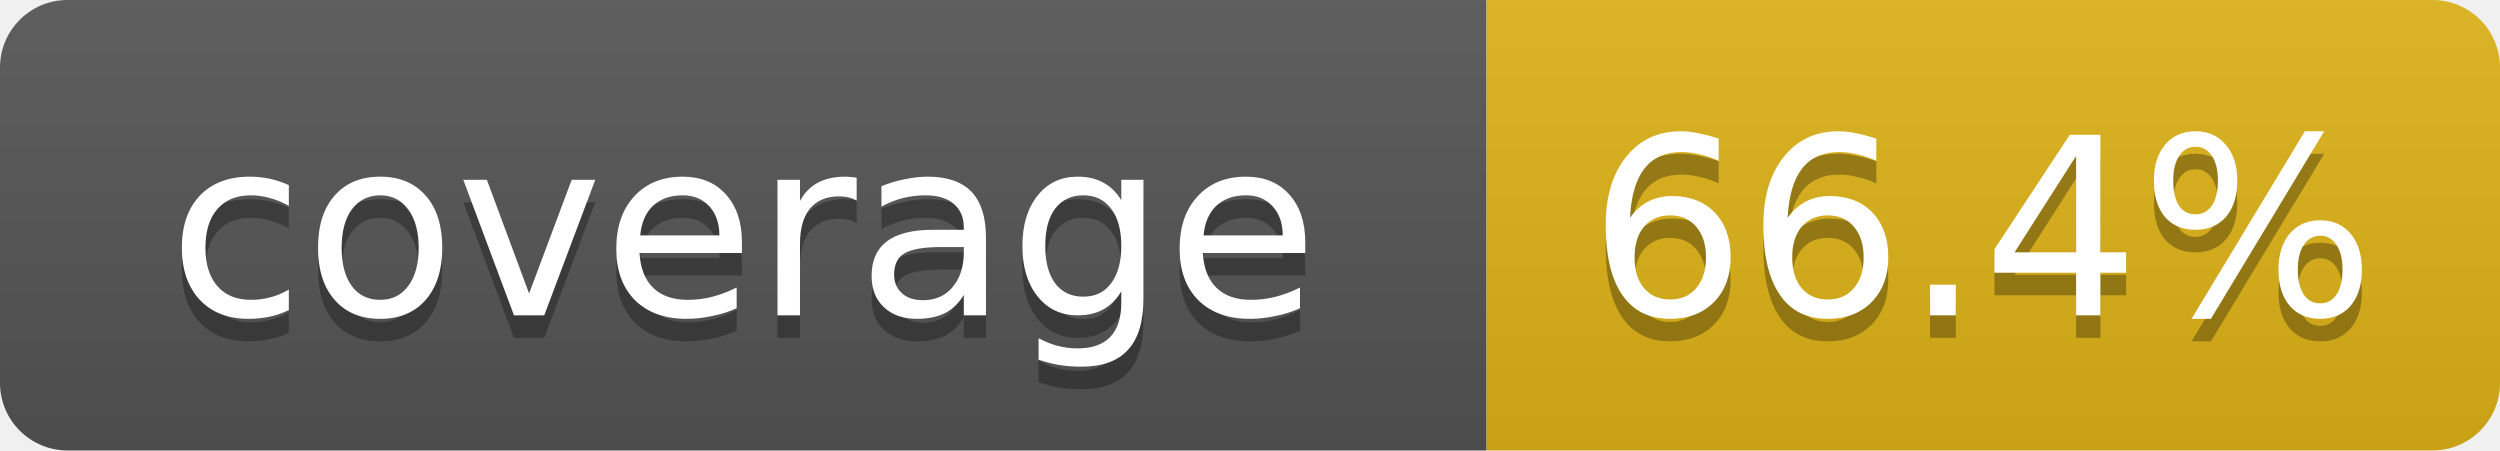
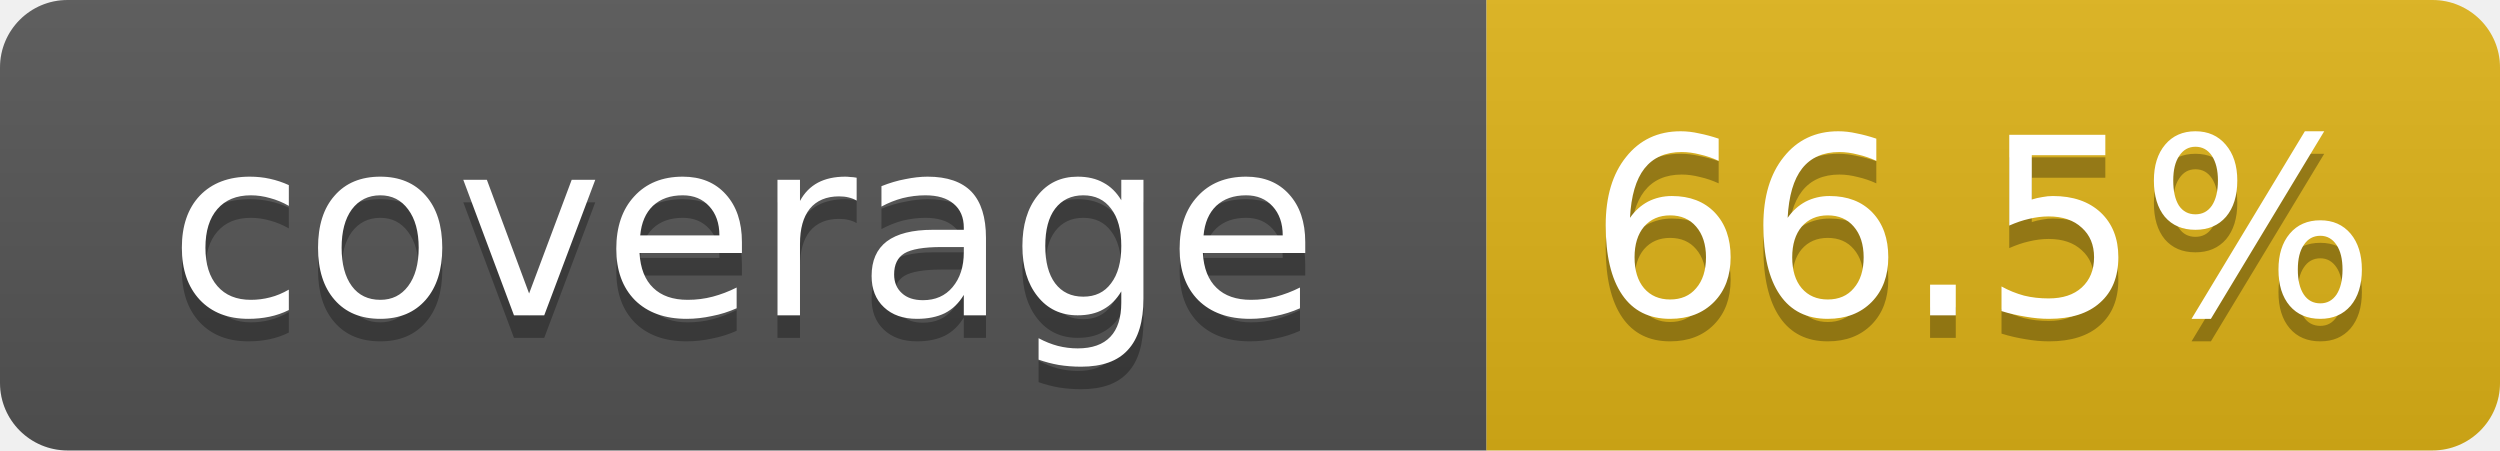
- <svg xmlns="http://www.w3.org/2000/svg" width="111" height="20" role="img" aria-label="coverage: 66.4%">
+ <svg xmlns="http://www.w3.org/2000/svg" width="111" height="20" role="img" aria-label="coverage: 66.5%">
  <linearGradient id="s" x2="0" y2="100%">
    <stop offset="0" stop-color="#bbb" stop-opacity=".1" />
    <stop offset="1" stop-opacity=".1" />
  </linearGradient>
  <clipPath id="r">
    <rect width="111" height="20" rx="3" fill="#fff" />
  </clipPath>
  <g clip-path="url(#r)">
    <rect width="66" height="20" fill="#555" />
    <rect x="66" width="45" height="20" fill="#dfb317" />
    <rect width="111" height="20" fill="url(#s)" />
  </g>
  <g fill="#fff" text-anchor="middle" font-family="Verdana,DejaVu Sans,Geneva,sans-serif" font-size="11">
    <text x="33" y="15" fill="#010101" fill-opacity=".3">coverage</text>
    <text x="33" y="14">coverage</text>
-     <text x="88" y="15" fill="#010101" fill-opacity=".3">66.4%</text>
-     <text x="88" y="14">66.4%</text>
+     <text x="88" y="15" fill="#010101" fill-opacity=".3">66.5%</text>
+     <text x="88" y="14">66.5%</text>
  </g>
</svg>
